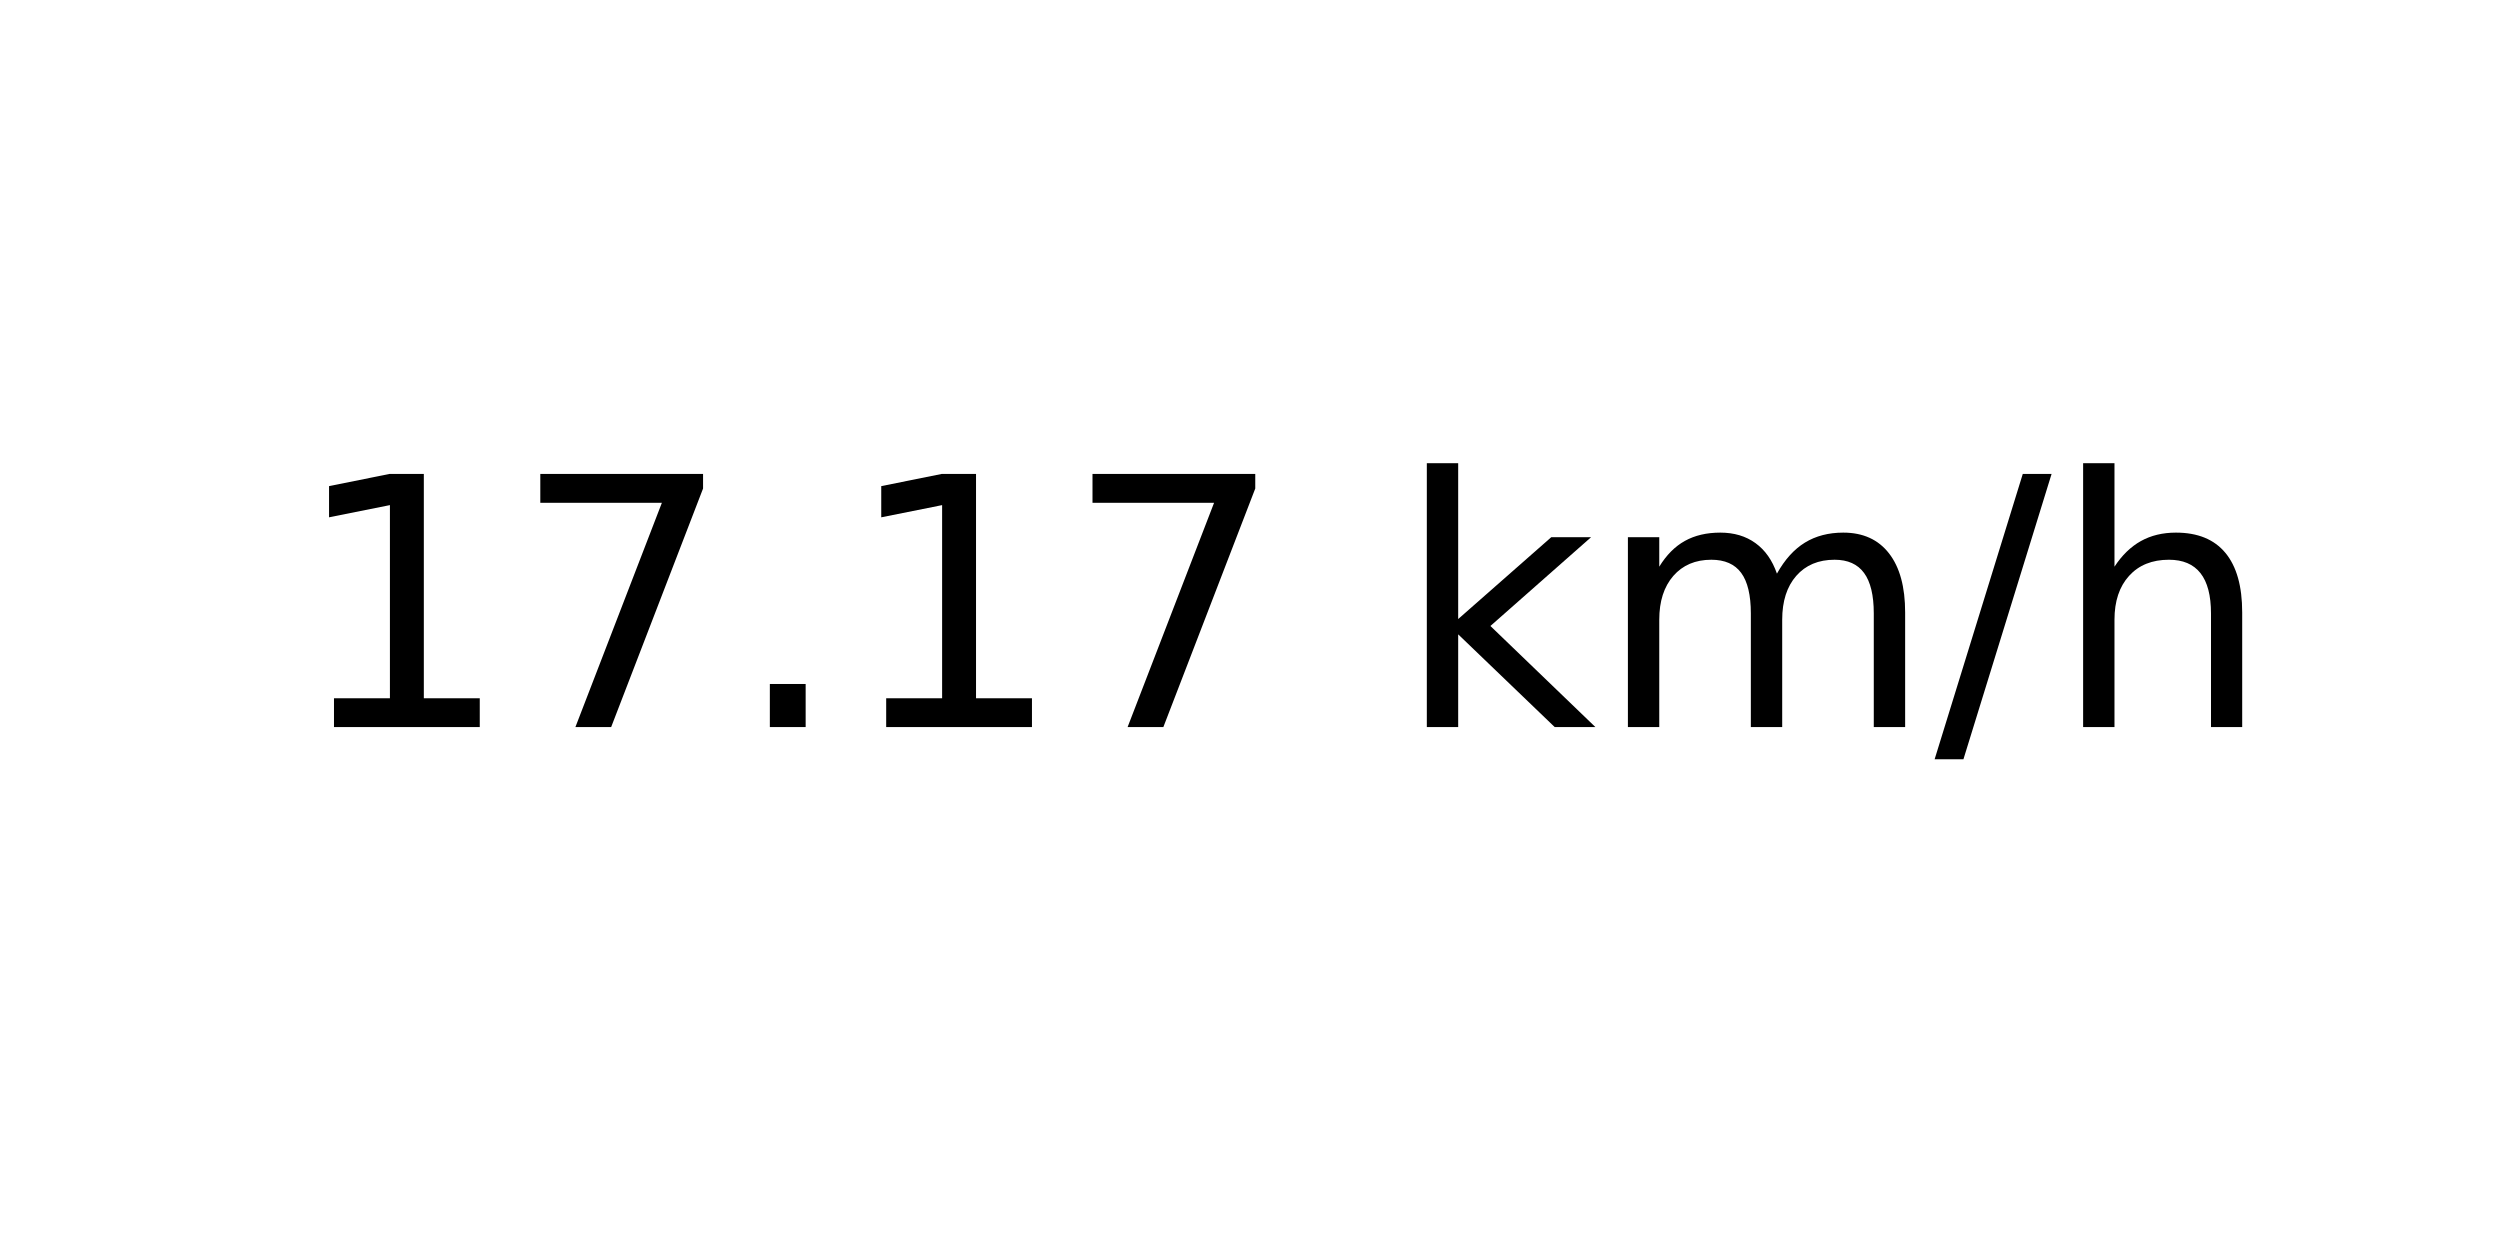
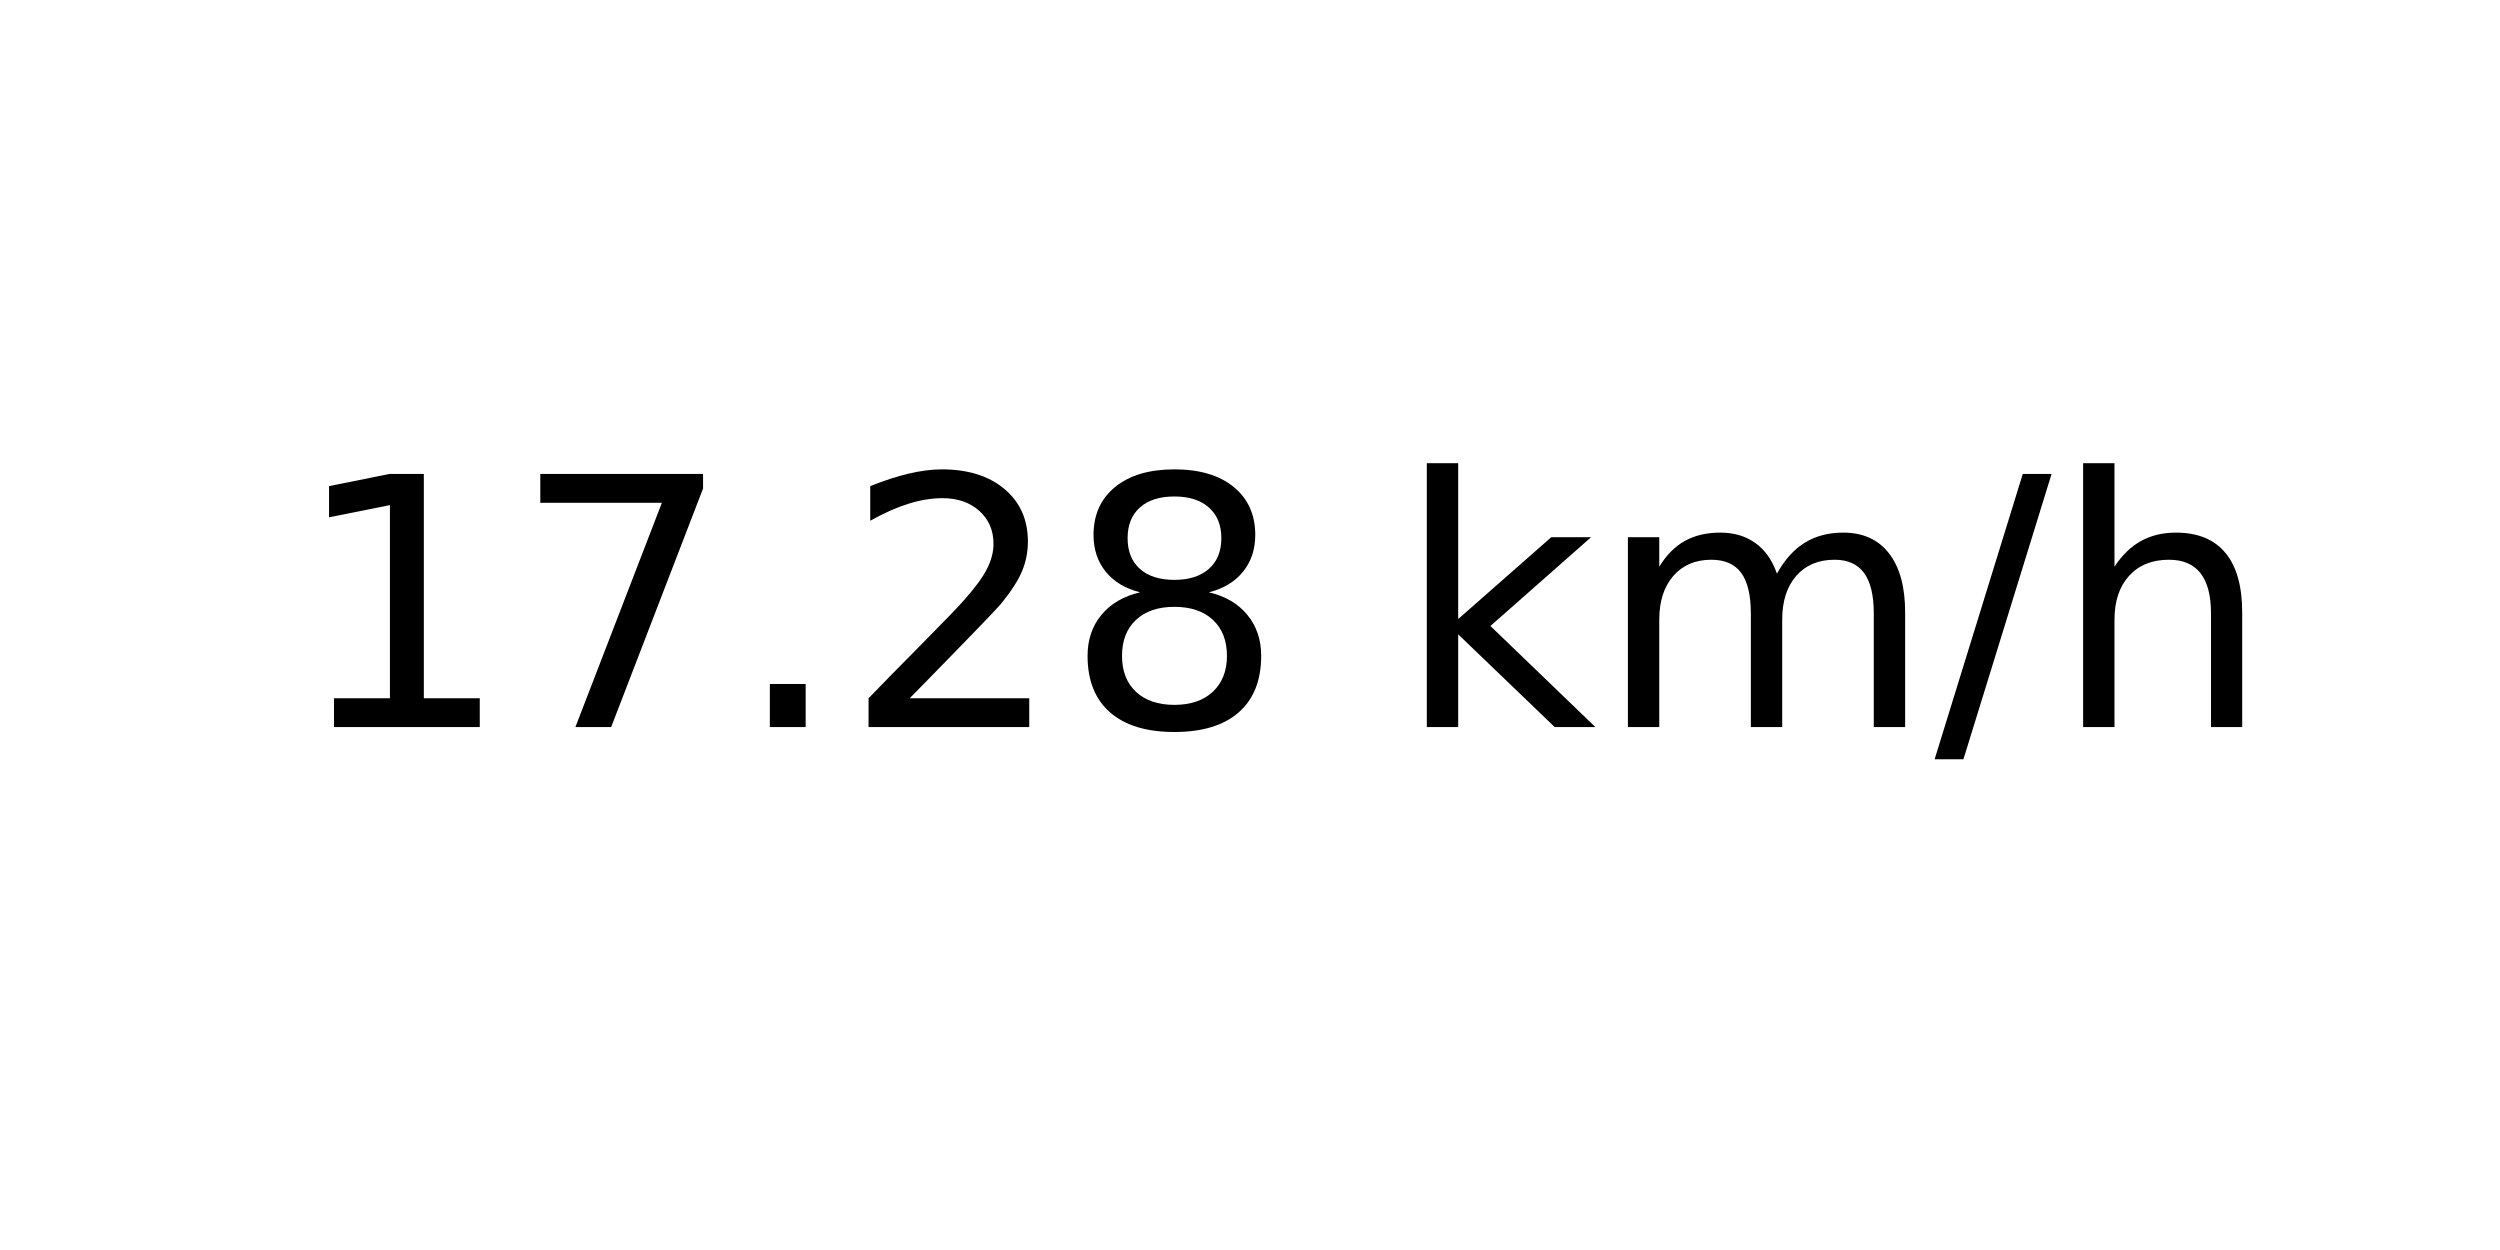
<svg xmlns="http://www.w3.org/2000/svg" xmlns:xlink="http://www.w3.org/1999/xlink" width="72pt" height="36pt" viewBox="0 0 72 36" version="1.1">
  <defs>
    <style type="text/css">*{stroke-linejoin: round; stroke-linecap: butt}</style>
  </defs>
  <g id="figure_1">
    <g id="axes_1">
      <g id="text_1">
        <g transform="translate(8.378125 20.93937) scale(0.1 -0.1)">
          <defs>
            <path id="DejaVuSans-31" d="M 794 531  L 1825 531  L 1825 4091  L 703 3866  L 703 4441  L 1819 4666  L 2450 4666  L 2450 531  L 3481 531  L 3481 0  L 794 0  L 794 531  z " transform="scale(0.015625)" />
            <path id="DejaVuSans-37" d="M 525 4666  L 3525 4666  L 3525 4397  L 1831 0  L 1172 0  L 2766 4134  L 525 4134  L 525 4666  z " transform="scale(0.015625)" />
            <path id="DejaVuSans-2e" d="M 684 794  L 1344 794  L 1344 0  L 684 0  L 684 794  z " transform="scale(0.015625)" />
+             <path id="DejaVuSans-32" d="M 1228 531  L 3431 531  L 3431 0  L 469 0  L 469 531  Q 828 903 1448 1529  Q 2069 2156 2228 2338  Q 2531 2678 2651 2914  Q 2772 3150 2772 3378  Q 2772 3750 2511 3984  Q 2250 4219 1831 4219  Q 1534 4219 1204 4116  Q 875 4013 500 3803  L 500 4441  Q 881 4594 1212 4672  Q 1544 4750 1819 4750  Q 2544 4750 2975 4387  Q 3406 4025 3406 3419  Q 3406 3131 3298 2873  Q 3191 2616 2906 2266  Q 2828 2175 2409 1742  Q 1991 1309 1228 531  z " transform="scale(0.015625)" />
+             <path id="DejaVuSans-38" d="M 2034 2216  Q 1584 2216 1326 1975  Q 1069 1734 1069 1313  Q 1069 891 1326 650  Q 1584 409 2034 409  Q 2484 409 2743 651  Q 3003 894 3003 1313  Q 3003 1734 2745 1975  Q 2488 2216 2034 2216  z M 1403 2484  Q 997 2584 770 2862  Q 544 3141 544 3541  Q 544 4100 942 4425  Q 1341 4750 2034 4750  Q 2731 4750 3128 4425  Q 3525 4100 3525 3541  Q 3525 3141 3298 2862  Q 3072 2584 2669 2484  Q 3125 2378 3379 2068  Q 3634 1759 3634 1313  Q 3634 634 3220 271  Q 2806 -91 2034 -91  Q 1263 -91 848 271  Q 434 634 434 1313  Q 434 1759 690 2068  Q 947 2378 1403 2484  z M 1172 3481  Q 1172 3119 1398 2916  Q 1625 2713 2034 2713  Q 2441 2713 2670 2916  Q 2900 3119 2900 3481  Q 2900 3844 2670 4047  Q 2441 4250 2034 4250  Q 1625 4250 1398 4047  Q 1172 3844 1172 3481  z " transform="scale(0.015625)" />
            <path id="DejaVuSans-20" transform="scale(0.015625)" />
            <path id="DejaVuSans-6b" d="M 581 4863  L 1159 4863  L 1159 1991  L 2875 3500  L 3609 3500  L 1753 1863  L 3688 0  L 2938 0  L 1159 1709  L 1159 0  L 581 0  L 581 4863  z " transform="scale(0.015625)" />
            <path id="DejaVuSans-6d" d="M 3328 2828  Q 3544 3216 3844 3400  Q 4144 3584 4550 3584  Q 5097 3584 5394 3201  Q 5691 2819 5691 2113  L 5691 0  L 5113 0  L 5113 2094  Q 5113 2597 4934 2840  Q 4756 3084 4391 3084  Q 3944 3084 3684 2787  Q 3425 2491 3425 1978  L 3425 0  L 2847 0  L 2847 2094  Q 2847 2600 2669 2842  Q 2491 3084 2119 3084  Q 1678 3084 1418 2786  Q 1159 2488 1159 1978  L 1159 0  L 581 0  L 581 3500  L 1159 3500  L 1159 2956  Q 1356 3278 1631 3431  Q 1906 3584 2284 3584  Q 2666 3584 2933 3390  Q 3200 3197 3328 2828  z " transform="scale(0.015625)" />
            <path id="DejaVuSans-2f" d="M 1625 4666  L 2156 4666  L 531 -594  L 0 -594  L 1625 4666  z " transform="scale(0.015625)" />
            <path id="DejaVuSans-68" d="M 3513 2113  L 3513 0  L 2938 0  L 2938 2094  Q 2938 2591 2744 2837  Q 2550 3084 2163 3084  Q 1697 3084 1428 2787  Q 1159 2491 1159 1978  L 1159 0  L 581 0  L 581 4863  L 1159 4863  L 1159 2956  Q 1366 3272 1645 3428  Q 1925 3584 2291 3584  Q 2894 3584 3203 3211  Q 3513 2838 3513 2113  z " transform="scale(0.015625)" />
          </defs>
          <use xlink:href="#DejaVuSans-31" />
          <use xlink:href="#DejaVuSans-37" x="63.623" />
          <use xlink:href="#DejaVuSans-2e" x="127.246" />
-           <use xlink:href="#DejaVuSans-31" x="159.033" />
-           <use xlink:href="#DejaVuSans-37" x="222.656" />
+           <use xlink:href="#DejaVuSans-32" x="159.033" />
+           <use xlink:href="#DejaVuSans-38" x="222.656" />
          <use xlink:href="#DejaVuSans-20" x="286.279" />
          <use xlink:href="#DejaVuSans-6b" x="318.066" />
          <use xlink:href="#DejaVuSans-6d" x="375.977" />
          <use xlink:href="#DejaVuSans-2f" x="473.389" />
          <use xlink:href="#DejaVuSans-68" x="507.08" />
        </g>
      </g>
    </g>
  </g>
</svg>
